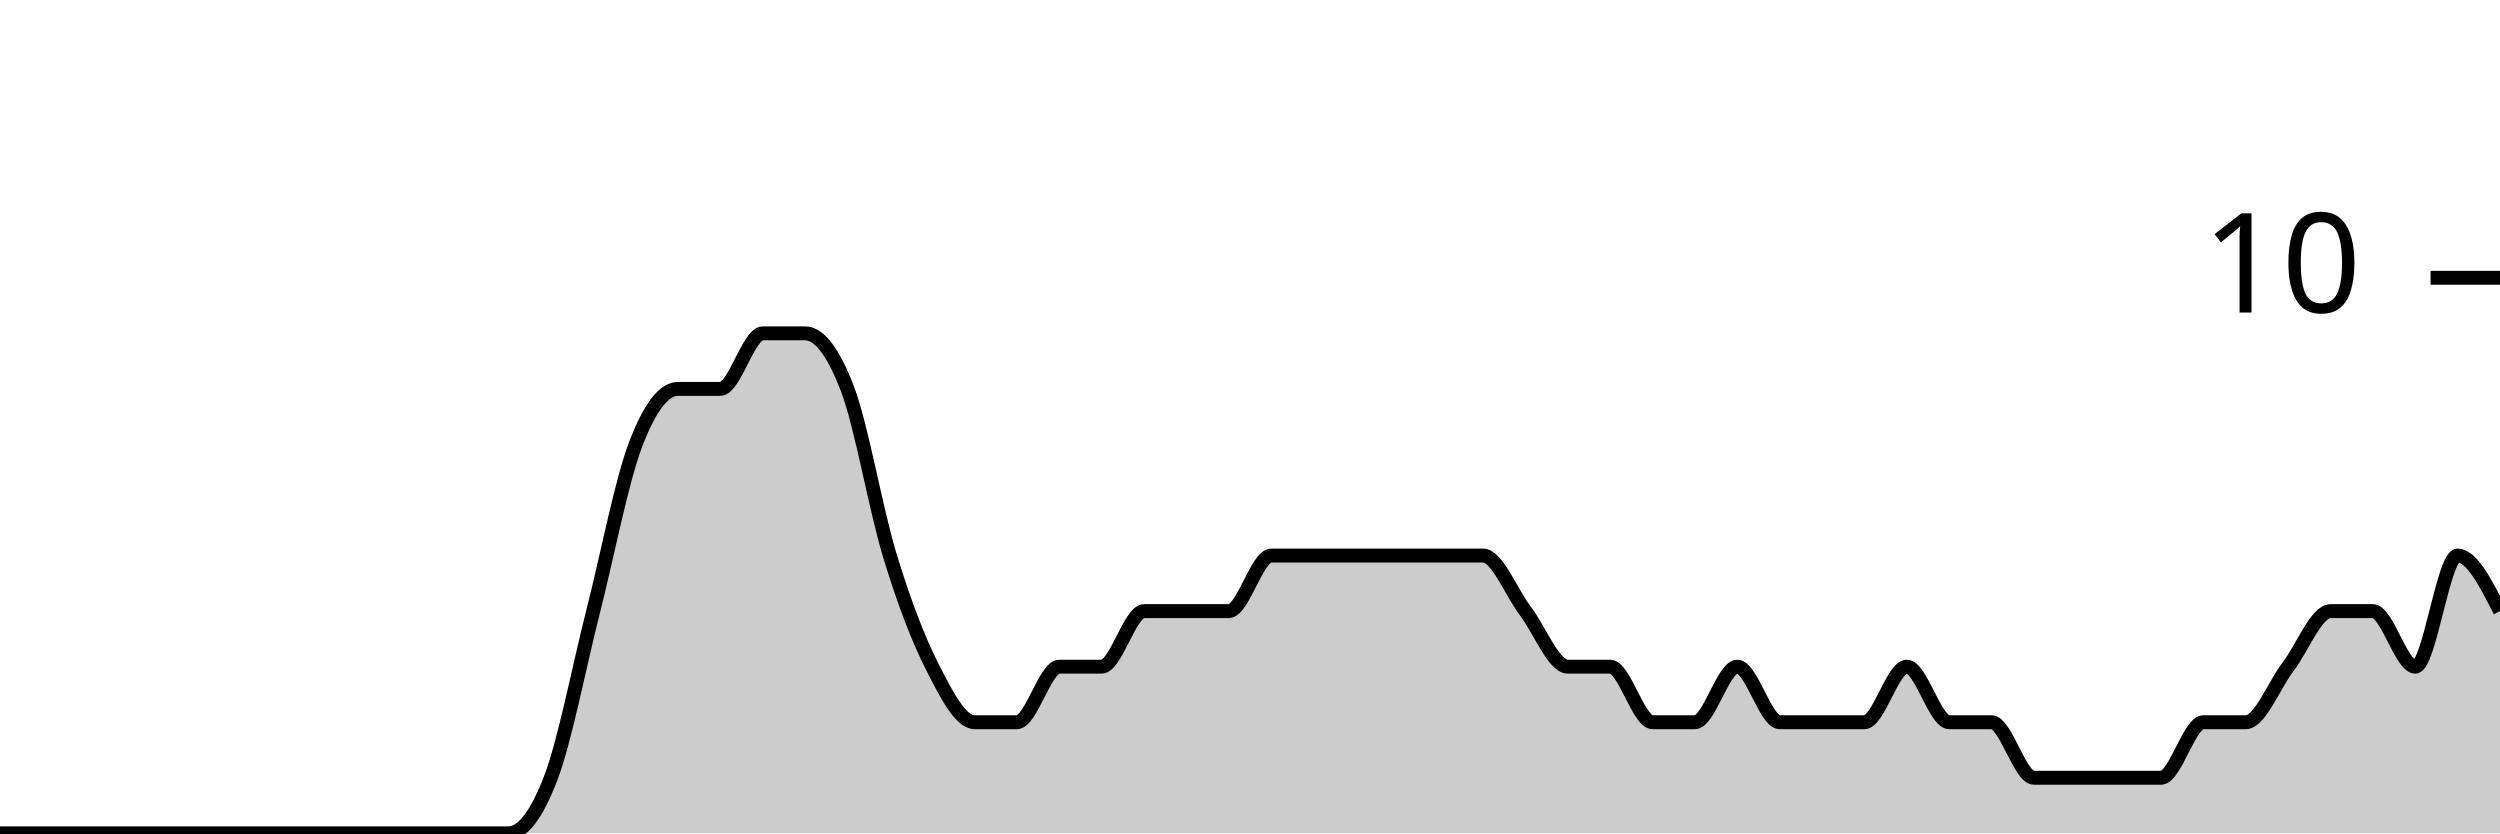
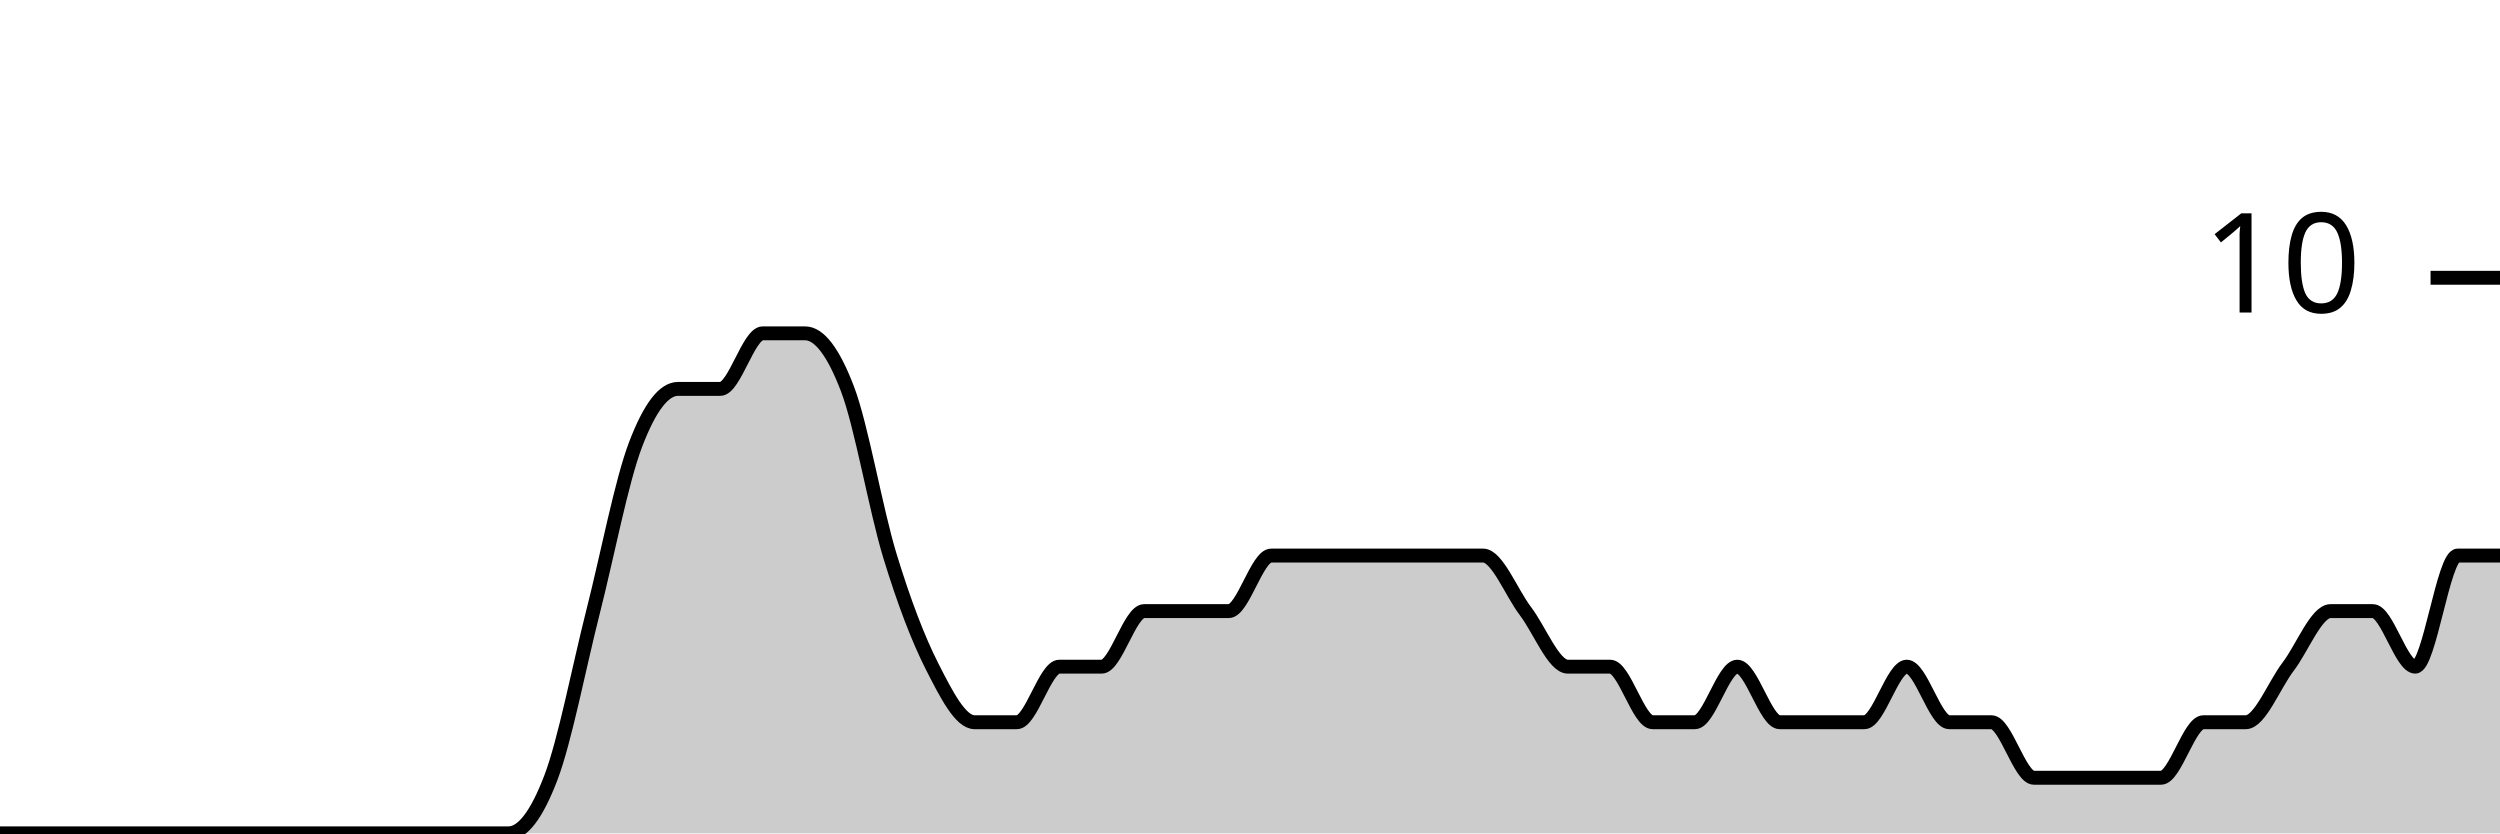
<svg xmlns="http://www.w3.org/2000/svg" viewBox="0 0 180 60">
  <g transform="translate(0,20)">
-     <path class="area" fill="rgba(0, 0, 0, 0.2)" d="M0,40C1.017,40,2.034,40,3.051,40C4.068,40,5.085,40,6.102,40C7.119,40,8.136,40,9.153,40C10.169,40,11.186,40,12.203,40C13.22,40,14.237,40,15.254,40C16.271,40,17.288,40,18.305,40C19.322,40,20.339,40,21.356,40C22.373,40,23.39,40,24.407,40C25.424,40,26.441,40,27.458,40C28.475,40,29.492,40,30.508,40C31.525,40,32.542,40,33.559,40C34.576,40,35.593,40,36.61,40C37.627,40,38.644,38.667,39.661,36C40.678,33.333,41.695,28,42.712,24C43.729,20,44.746,14.667,45.763,12C46.78,9.333,47.797,8,48.814,8C49.831,8,50.847,8,51.864,8C52.881,8,53.898,4,54.915,4C55.932,4,56.949,4,57.966,4C58.983,4,60,5.333,61.017,8C62.034,10.667,63.051,16.667,64.068,20C65.085,23.333,66.102,26,67.119,28C68.136,30,69.153,32,70.169,32C71.186,32,72.203,32,73.22,32C74.237,32,75.254,28,76.271,28C77.288,28,78.305,28,79.322,28C80.339,28,81.356,24,82.373,24C83.39,24,84.407,24,85.424,24C86.441,24,87.458,24,88.475,24C89.492,24,90.508,20,91.525,20C92.542,20,93.559,20,94.576,20C95.593,20,96.61,20,97.627,20C98.644,20,99.661,20,100.678,20C101.695,20,102.712,20,103.729,20C104.746,20,105.763,20,106.78,20C107.797,20,108.814,22.667,109.831,24C110.847,25.333,111.864,28,112.881,28C113.898,28,114.915,28,115.932,28C116.949,28,117.966,32,118.983,32C120,32,121.017,32,122.034,32C123.051,32,124.068,28,125.085,28C126.102,28,127.119,32,128.136,32C129.153,32,130.169,32,131.186,32C132.203,32,133.22,32,134.237,32C135.254,32,136.271,28,137.288,28C138.305,28,139.322,32,140.339,32C141.356,32,142.373,32,143.39,32C144.407,32,145.424,36,146.441,36C147.458,36,148.475,36,149.492,36C150.508,36,151.525,36,152.542,36C153.559,36,154.576,36,155.593,36C156.61,36,157.627,32,158.644,32C159.661,32,160.678,32,161.695,32C162.712,32,163.729,29.333,164.746,28C165.763,26.667,166.78,24,167.797,24C168.814,24,169.831,24,170.847,24C171.864,24,172.881,28,173.898,28C174.915,28,175.932,20,176.949,20C177.966,20,178.983,22,180,24L180,40C178.983,40,177.966,40,176.949,40C175.932,40,174.915,40,173.898,40C172.881,40,171.864,40,170.847,40C169.831,40,168.814,40,167.797,40C166.78,40,165.763,40,164.746,40C163.729,40,162.712,40,161.695,40C160.678,40,159.661,40,158.644,40C157.627,40,156.61,40,155.593,40C154.576,40,153.559,40,152.542,40C151.525,40,150.508,40,149.492,40C148.475,40,147.458,40,146.441,40C145.424,40,144.407,40,143.39,40C142.373,40,141.356,40,140.339,40C139.322,40,138.305,40,137.288,40C136.271,40,135.254,40,134.237,40C133.22,40,132.203,40,131.186,40C130.169,40,129.153,40,128.136,40C127.119,40,126.102,40,125.085,40C124.068,40,123.051,40,122.034,40C121.017,40,120,40,118.983,40C117.966,40,116.949,40,115.932,40C114.915,40,113.898,40,112.881,40C111.864,40,110.847,40,109.831,40C108.814,40,107.797,40,106.78,40C105.763,40,104.746,40,103.729,40C102.712,40,101.695,40,100.678,40C99.661,40,98.644,40,97.627,40C96.61,40,95.593,40,94.576,40C93.559,40,92.542,40,91.525,40C90.508,40,89.492,40,88.475,40C87.458,40,86.441,40,85.424,40C84.407,40,83.39,40,82.373,40C81.356,40,80.339,40,79.322,40C78.305,40,77.288,40,76.271,40C75.254,40,74.237,40,73.22,40C72.203,40,71.186,40,70.169,40C69.153,40,68.136,40,67.119,40C66.102,40,65.085,40,64.068,40C63.051,40,62.034,40,61.017,40C60,40,58.983,40,57.966,40C56.949,40,55.932,40,54.915,40C53.898,40,52.881,40,51.864,40C50.847,40,49.831,40,48.814,40C47.797,40,46.78,40,45.763,40C44.746,40,43.729,40,42.712,40C41.695,40,40.678,40,39.661,40C38.644,40,37.627,40,36.61,40C35.593,40,34.576,40,33.559,40C32.542,40,31.525,40,30.508,40C29.492,40,28.475,40,27.458,40C26.441,40,25.424,40,24.407,40C23.39,40,22.373,40,21.356,40C20.339,40,19.322,40,18.305,40C17.288,40,16.271,40,15.254,40C14.237,40,13.22,40,12.203,40C11.186,40,10.169,40,9.153,40C8.136,40,7.119,40,6.102,40C5.085,40,4.068,40,3.051,40C2.034,40,1.017,40,0,40Z" />
-     <path class="line" stroke="black" fill="none" d="M0,40C1.017,40,2.034,40,3.051,40C4.068,40,5.085,40,6.102,40C7.119,40,8.136,40,9.153,40C10.169,40,11.186,40,12.203,40C13.22,40,14.237,40,15.254,40C16.271,40,17.288,40,18.305,40C19.322,40,20.339,40,21.356,40C22.373,40,23.39,40,24.407,40C25.424,40,26.441,40,27.458,40C28.475,40,29.492,40,30.508,40C31.525,40,32.542,40,33.559,40C34.576,40,35.593,40,36.61,40C37.627,40,38.644,38.667,39.661,36C40.678,33.333,41.695,28,42.712,24C43.729,20,44.746,14.667,45.763,12C46.78,9.333,47.797,8,48.814,8C49.831,8,50.847,8,51.864,8C52.881,8,53.898,4,54.915,4C55.932,4,56.949,4,57.966,4C58.983,4,60,5.333,61.017,8C62.034,10.667,63.051,16.667,64.068,20C65.085,23.333,66.102,26,67.119,28C68.136,30,69.153,32,70.169,32C71.186,32,72.203,32,73.22,32C74.237,32,75.254,28,76.271,28C77.288,28,78.305,28,79.322,28C80.339,28,81.356,24,82.373,24C83.39,24,84.407,24,85.424,24C86.441,24,87.458,24,88.475,24C89.492,24,90.508,20,91.525,20C92.542,20,93.559,20,94.576,20C95.593,20,96.61,20,97.627,20C98.644,20,99.661,20,100.678,20C101.695,20,102.712,20,103.729,20C104.746,20,105.763,20,106.78,20C107.797,20,108.814,22.667,109.831,24C110.847,25.333,111.864,28,112.881,28C113.898,28,114.915,28,115.932,28C116.949,28,117.966,32,118.983,32C120,32,121.017,32,122.034,32C123.051,32,124.068,28,125.085,28C126.102,28,127.119,32,128.136,32C129.153,32,130.169,32,131.186,32C132.203,32,133.22,32,134.237,32C135.254,32,136.271,28,137.288,28C138.305,28,139.322,32,140.339,32C141.356,32,142.373,32,143.39,32C144.407,32,145.424,36,146.441,36C147.458,36,148.475,36,149.492,36C150.508,36,151.525,36,152.542,36C153.559,36,154.576,36,155.593,36C156.61,36,157.627,32,158.644,32C159.661,32,160.678,32,161.695,32C162.712,32,163.729,29.333,164.746,28C165.763,26.667,166.78,24,167.797,24C168.814,24,169.831,24,170.847,24C171.864,24,172.881,28,173.898,28C174.915,28,175.932,20,176.949,20C177.966,20,178.983,22,180,24" />
+     <path class="area" fill="rgba(0, 0, 0, 0.2)" d="M0,40C1.017,40,2.034,40,3.051,40C4.068,40,5.085,40,6.102,40C7.119,40,8.136,40,9.153,40C10.169,40,11.186,40,12.203,40C13.22,40,14.237,40,15.254,40C16.271,40,17.288,40,18.305,40C19.322,40,20.339,40,21.356,40C22.373,40,23.39,40,24.407,40C25.424,40,26.441,40,27.458,40C28.475,40,29.492,40,30.508,40C31.525,40,32.542,40,33.559,40C34.576,40,35.593,40,36.61,40C37.627,40,38.644,38.667,39.661,36C40.678,33.333,41.695,28,42.712,24C43.729,20,44.746,14.667,45.763,12C46.78,9.333,47.797,8,48.814,8C49.831,8,50.847,8,51.864,8C52.881,8,53.898,4,54.915,4C55.932,4,56.949,4,57.966,4C58.983,4,60,5.333,61.017,8C62.034,10.667,63.051,16.667,64.068,20C65.085,23.333,66.102,26,67.119,28C68.136,30,69.153,32,70.169,32C71.186,32,72.203,32,73.22,32C74.237,32,75.254,28,76.271,28C77.288,28,78.305,28,79.322,28C80.339,28,81.356,24,82.373,24C83.39,24,84.407,24,85.424,24C86.441,24,87.458,24,88.475,24C89.492,24,90.508,20,91.525,20C92.542,20,93.559,20,94.576,20C95.593,20,96.61,20,97.627,20C98.644,20,99.661,20,100.678,20C101.695,20,102.712,20,103.729,20C104.746,20,105.763,20,106.78,20C107.797,20,108.814,22.667,109.831,24C110.847,25.333,111.864,28,112.881,28C113.898,28,114.915,28,115.932,28C116.949,28,117.966,32,118.983,32C120,32,121.017,32,122.034,32C123.051,32,124.068,28,125.085,28C126.102,28,127.119,32,128.136,32C129.153,32,130.169,32,131.186,32C132.203,32,133.22,32,134.237,32C135.254,32,136.271,28,137.288,28C138.305,28,139.322,32,140.339,32C141.356,32,142.373,32,143.39,32C144.407,32,145.424,36,146.441,36C147.458,36,148.475,36,149.492,36C150.508,36,151.525,36,152.542,36C153.559,36,154.576,36,155.593,36C156.61,36,157.627,32,158.644,32C159.661,32,160.678,32,161.695,32C162.712,32,163.729,29.333,164.746,28C165.763,26.667,166.78,24,167.797,24C168.814,24,169.831,24,170.847,24C171.864,24,172.881,28,173.898,28C174.915,28,175.932,20,176.949,20C177.966,20,178.983,20,180,20L180,40C178.983,40,177.966,40,176.949,40C175.932,40,174.915,40,173.898,40C172.881,40,171.864,40,170.847,40C169.831,40,168.814,40,167.797,40C166.78,40,165.763,40,164.746,40C163.729,40,162.712,40,161.695,40C160.678,40,159.661,40,158.644,40C157.627,40,156.61,40,155.593,40C154.576,40,153.559,40,152.542,40C151.525,40,150.508,40,149.492,40C148.475,40,147.458,40,146.441,40C145.424,40,144.407,40,143.39,40C142.373,40,141.356,40,140.339,40C139.322,40,138.305,40,137.288,40C136.271,40,135.254,40,134.237,40C133.22,40,132.203,40,131.186,40C130.169,40,129.153,40,128.136,40C127.119,40,126.102,40,125.085,40C124.068,40,123.051,40,122.034,40C121.017,40,120,40,118.983,40C117.966,40,116.949,40,115.932,40C114.915,40,113.898,40,112.881,40C111.864,40,110.847,40,109.831,40C108.814,40,107.797,40,106.78,40C105.763,40,104.746,40,103.729,40C102.712,40,101.695,40,100.678,40C99.661,40,98.644,40,97.627,40C96.61,40,95.593,40,94.576,40C93.559,40,92.542,40,91.525,40C90.508,40,89.492,40,88.475,40C87.458,40,86.441,40,85.424,40C84.407,40,83.39,40,82.373,40C81.356,40,80.339,40,79.322,40C78.305,40,77.288,40,76.271,40C75.254,40,74.237,40,73.22,40C72.203,40,71.186,40,70.169,40C69.153,40,68.136,40,67.119,40C66.102,40,65.085,40,64.068,40C63.051,40,62.034,40,61.017,40C60,40,58.983,40,57.966,40C56.949,40,55.932,40,54.915,40C53.898,40,52.881,40,51.864,40C50.847,40,49.831,40,48.814,40C47.797,40,46.78,40,45.763,40C44.746,40,43.729,40,42.712,40C41.695,40,40.678,40,39.661,40C38.644,40,37.627,40,36.61,40C35.593,40,34.576,40,33.559,40C32.542,40,31.525,40,30.508,40C29.492,40,28.475,40,27.458,40C26.441,40,25.424,40,24.407,40C23.39,40,22.373,40,21.356,40C20.339,40,19.322,40,18.305,40C17.288,40,16.271,40,15.254,40C14.237,40,13.22,40,12.203,40C11.186,40,10.169,40,9.153,40C8.136,40,7.119,40,6.102,40C5.085,40,4.068,40,3.051,40C2.034,40,1.017,40,0,40Z" />
+     <path class="line" stroke="black" fill="none" d="M0,40C1.017,40,2.034,40,3.051,40C4.068,40,5.085,40,6.102,40C7.119,40,8.136,40,9.153,40C10.169,40,11.186,40,12.203,40C13.22,40,14.237,40,15.254,40C16.271,40,17.288,40,18.305,40C19.322,40,20.339,40,21.356,40C22.373,40,23.39,40,24.407,40C25.424,40,26.441,40,27.458,40C28.475,40,29.492,40,30.508,40C31.525,40,32.542,40,33.559,40C34.576,40,35.593,40,36.61,40C37.627,40,38.644,38.667,39.661,36C40.678,33.333,41.695,28,42.712,24C43.729,20,44.746,14.667,45.763,12C46.78,9.333,47.797,8,48.814,8C49.831,8,50.847,8,51.864,8C52.881,8,53.898,4,54.915,4C55.932,4,56.949,4,57.966,4C58.983,4,60,5.333,61.017,8C62.034,10.667,63.051,16.667,64.068,20C65.085,23.333,66.102,26,67.119,28C68.136,30,69.153,32,70.169,32C71.186,32,72.203,32,73.22,32C74.237,32,75.254,28,76.271,28C77.288,28,78.305,28,79.322,28C80.339,28,81.356,24,82.373,24C83.39,24,84.407,24,85.424,24C86.441,24,87.458,24,88.475,24C89.492,24,90.508,20,91.525,20C92.542,20,93.559,20,94.576,20C95.593,20,96.61,20,97.627,20C98.644,20,99.661,20,100.678,20C101.695,20,102.712,20,103.729,20C104.746,20,105.763,20,106.78,20C107.797,20,108.814,22.667,109.831,24C110.847,25.333,111.864,28,112.881,28C113.898,28,114.915,28,115.932,28C116.949,28,117.966,32,118.983,32C120,32,121.017,32,122.034,32C123.051,32,124.068,28,125.085,28C126.102,28,127.119,32,128.136,32C129.153,32,130.169,32,131.186,32C132.203,32,133.22,32,134.237,32C135.254,32,136.271,28,137.288,28C138.305,28,139.322,32,140.339,32C141.356,32,142.373,32,143.39,32C144.407,32,145.424,36,146.441,36C147.458,36,148.475,36,149.492,36C150.508,36,151.525,36,152.542,36C153.559,36,154.576,36,155.593,36C156.61,36,157.627,32,158.644,32C159.661,32,160.678,32,161.695,32C162.712,32,163.729,29.333,164.746,28C165.763,26.667,166.78,24,167.797,24C168.814,24,169.831,24,170.847,24C171.864,24,172.881,28,173.898,28C174.915,28,175.932,20,176.949,20C177.966,20,178.983,20,180,20" />
    <path class="axis-ceiling" stroke-width="1" stroke="black" fill="none" d="M175,0L180,0" />
    <text class="axis-ceiling-label" font-family="sans-serif" text-anchor="end" font-size="10px" x="170" y="2.5">10</text>
  </g>
</svg>
